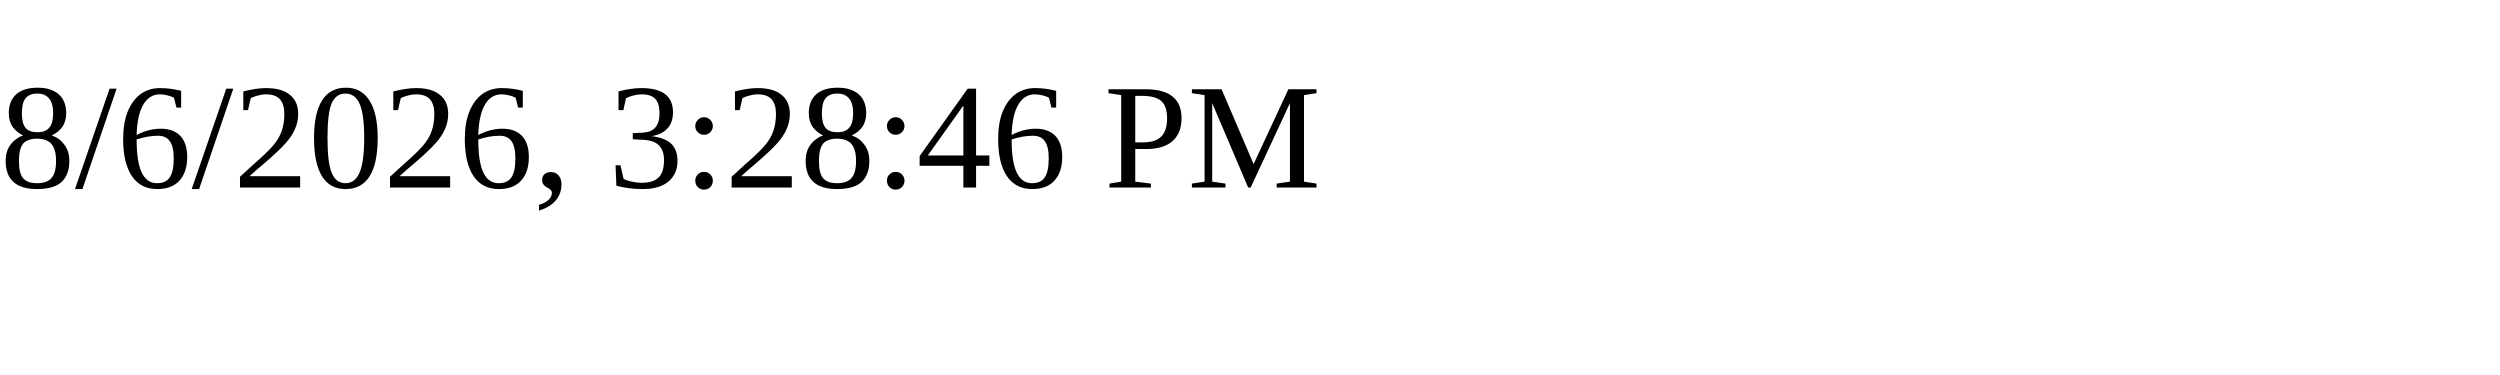
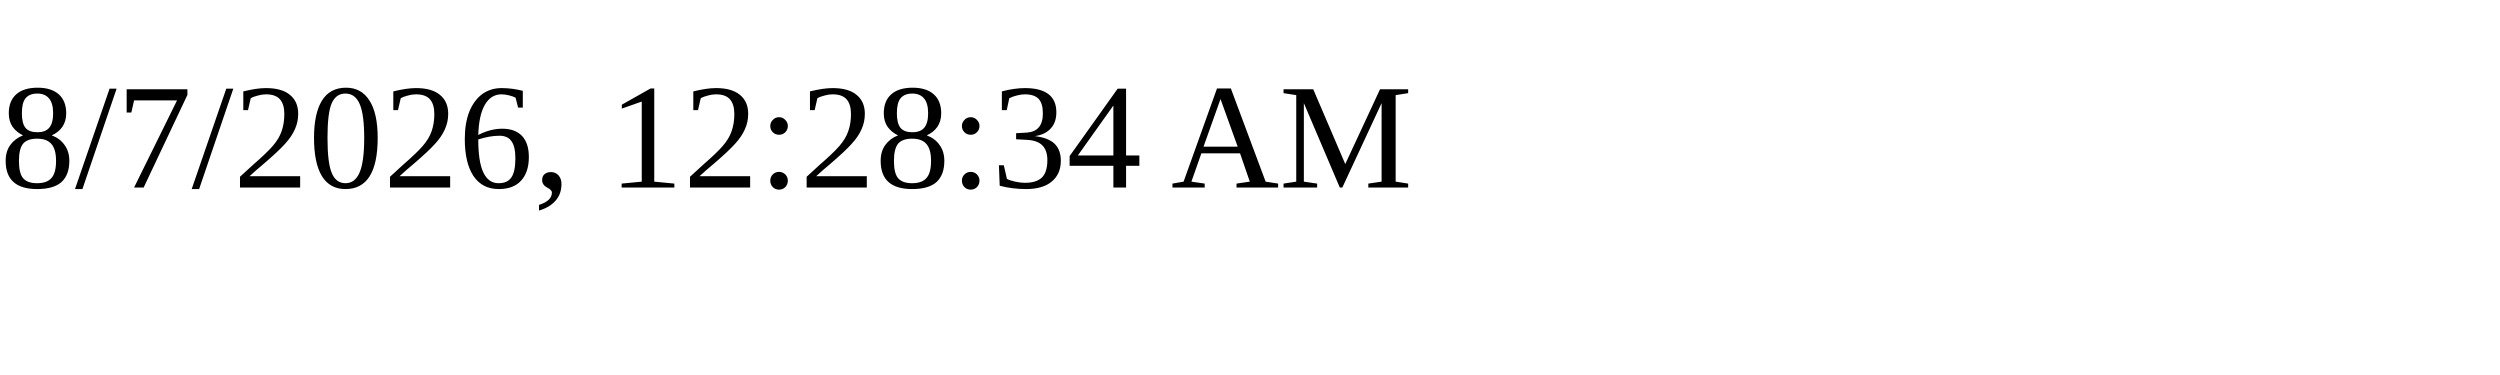
<svg xmlns="http://www.w3.org/2000/svg" height="30" width="200">
-   <text x="0" y="15">8/6/2026, 3:28:46 PM</text>
+   <text x="0" y="15">8/7/2026, 12:28:34 AM</text>
</svg>
